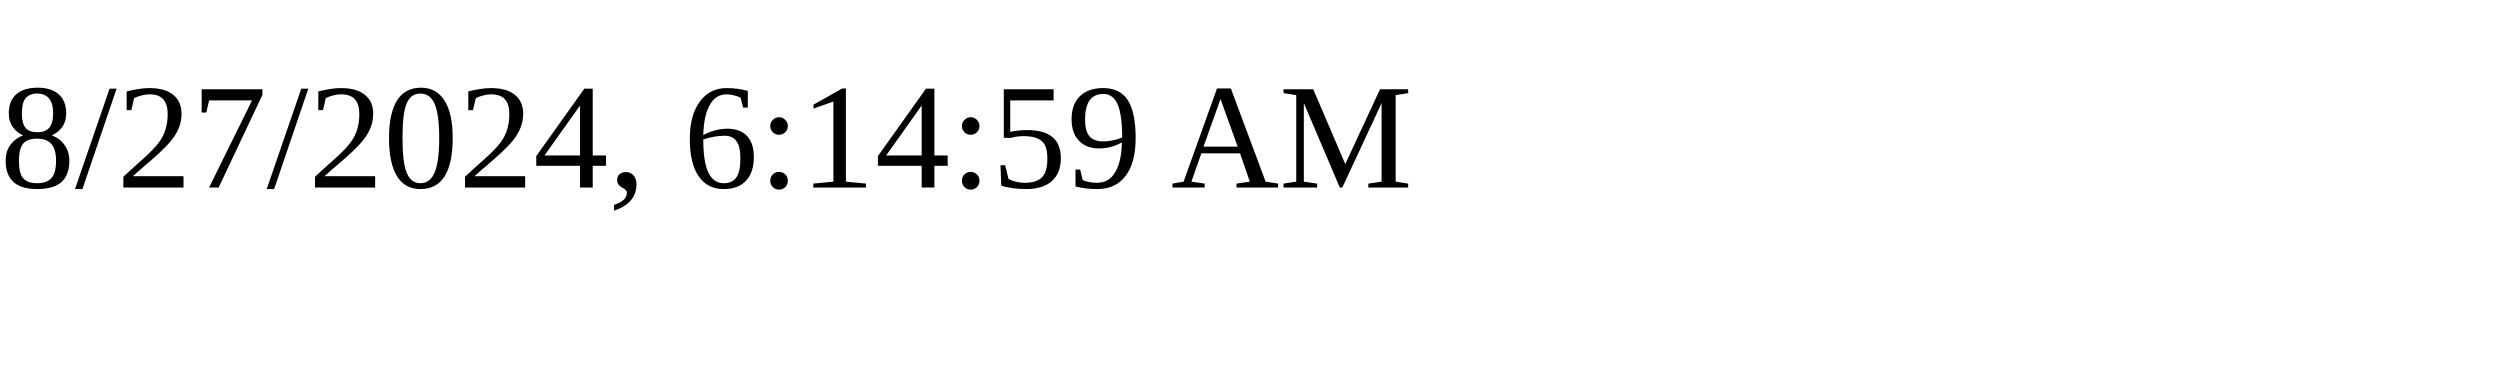
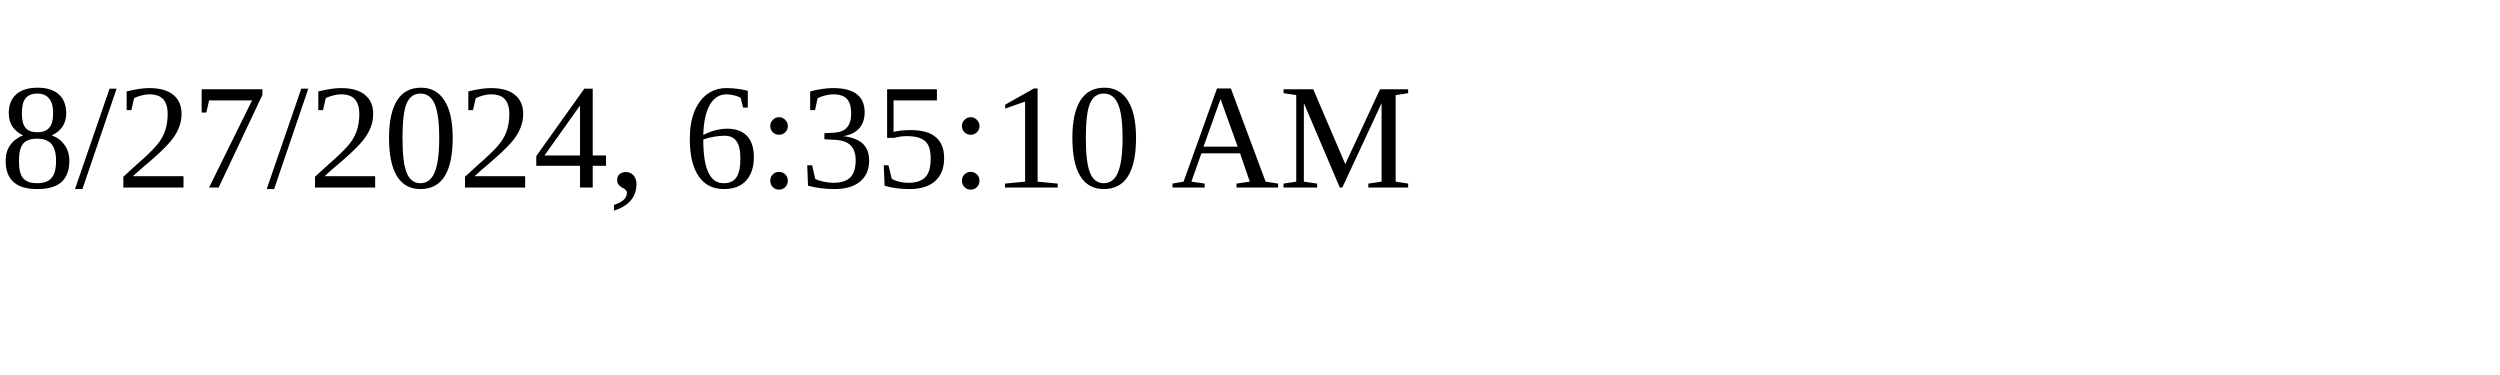
<svg xmlns="http://www.w3.org/2000/svg" height="30" width="200">
-   <text x="0" y="15">8/27/2024, 6:14:59 AM</text>
+   <text x="0" y="15">8/27/2024, 6:35:10 AM</text>
</svg>
